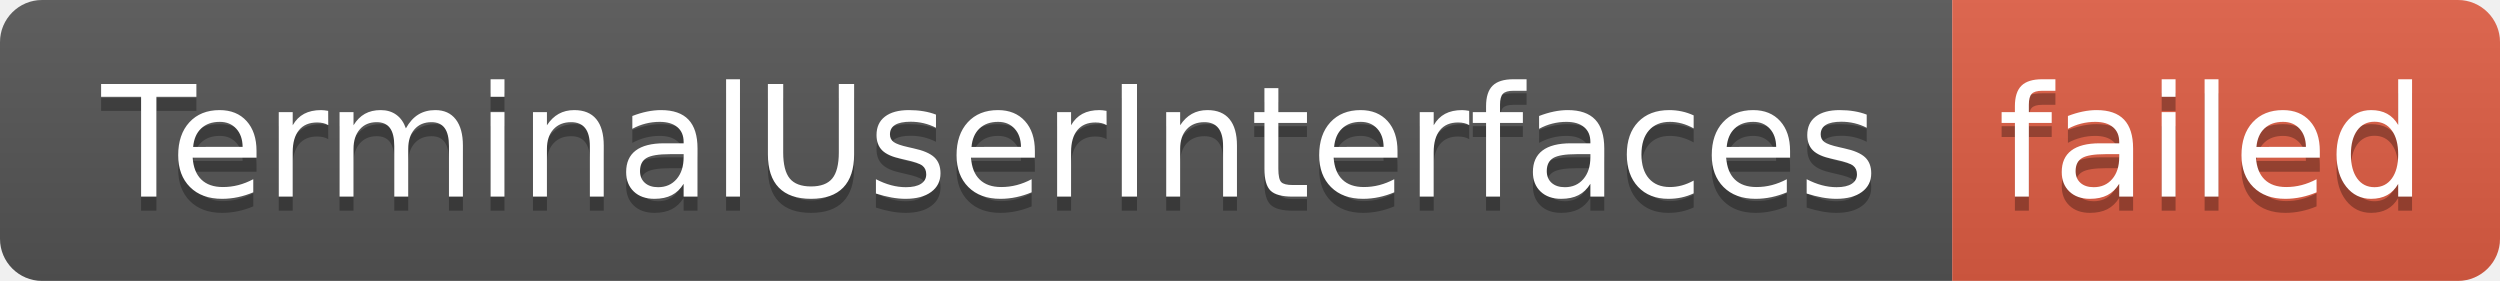
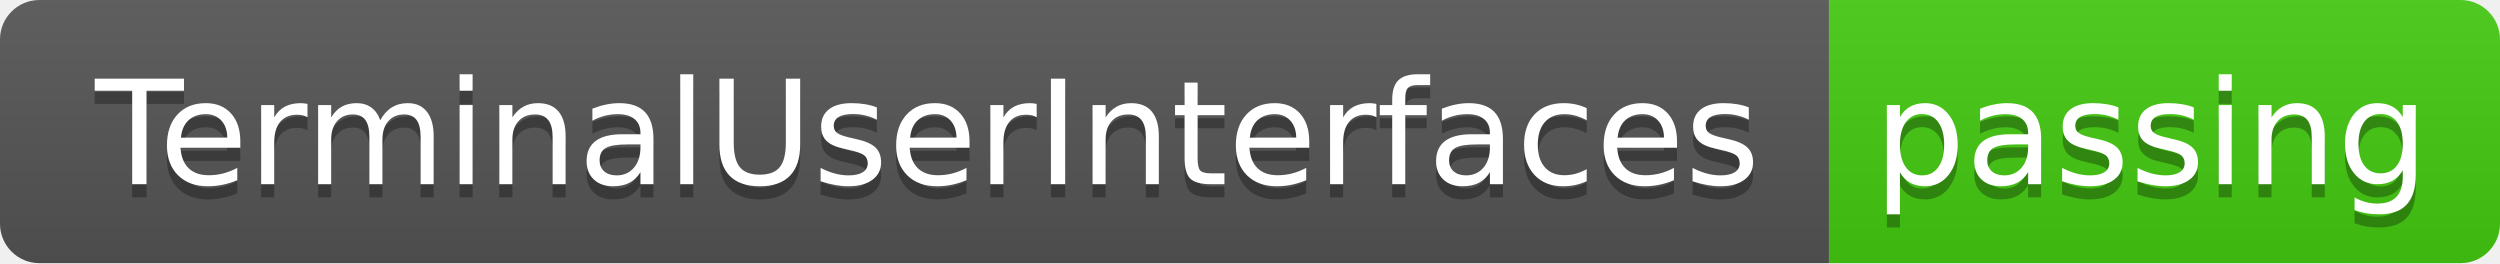
- <svg xmlns="http://www.w3.org/2000/svg" width="178" height="20" role="img" aria-label="TerminalUserInterfaces: failed">
+ <svg xmlns="http://www.w3.org/2000/svg" width="190" height="20" role="img" aria-label="TerminalUserInterfaces: passing">
  <linearGradient id="s" x2="0" y2="100%">
    <stop offset="0" stop-color="#bbb" stop-opacity=".1" />
    <stop offset="1" stop-opacity=".1" />
  </linearGradient>
  <clipPath id="r">
-     <rect width="178" height="20" rx="3" fill="#fff" />
+     <rect width="190" height="20" rx="3" fill="#fff" />
  </clipPath>
  <g clip-path="url(#r)">
    <rect width="139" height="20" fill="#555" />
-     <rect x="139" width="39" height="20" fill="#e05d44" />
-     <rect width="178" height="20" fill="url(#s)" />
+     <rect x="139" width="51" height="20" fill="#4c1" />
+     <rect width="190" height="20" fill="url(#s)" />
  </g>
  <g fill="#fff" text-anchor="middle" font-family="Verdana,Geneva,DejaVu Sans,sans-serif" text-rendering="geometricPrecision" font-size="110">
    <text aria-hidden="true" x="705" y="150" fill="#010101" fill-opacity=".3" transform="scale(.1)" textLength="1290">TerminalUserInterfaces</text>
    <text x="705" y="140" transform="scale(.1)" fill="#fff" textLength="1290">TerminalUserInterfaces</text>
-     <text aria-hidden="true" x="1575" y="150" fill="#010101" fill-opacity=".3" transform="scale(.1)" textLength="290">failed</text>
-     <text x="1575" y="140" transform="scale(.1)" fill="#fff" textLength="290">failed</text>
+     <text aria-hidden="true" x="1635" y="150" fill="#010101" fill-opacity=".3" transform="scale(.1)" textLength="410">passing</text>
+     <text x="1635" y="140" transform="scale(.1)" fill="#fff" textLength="410">passing</text>
  </g>
</svg>
